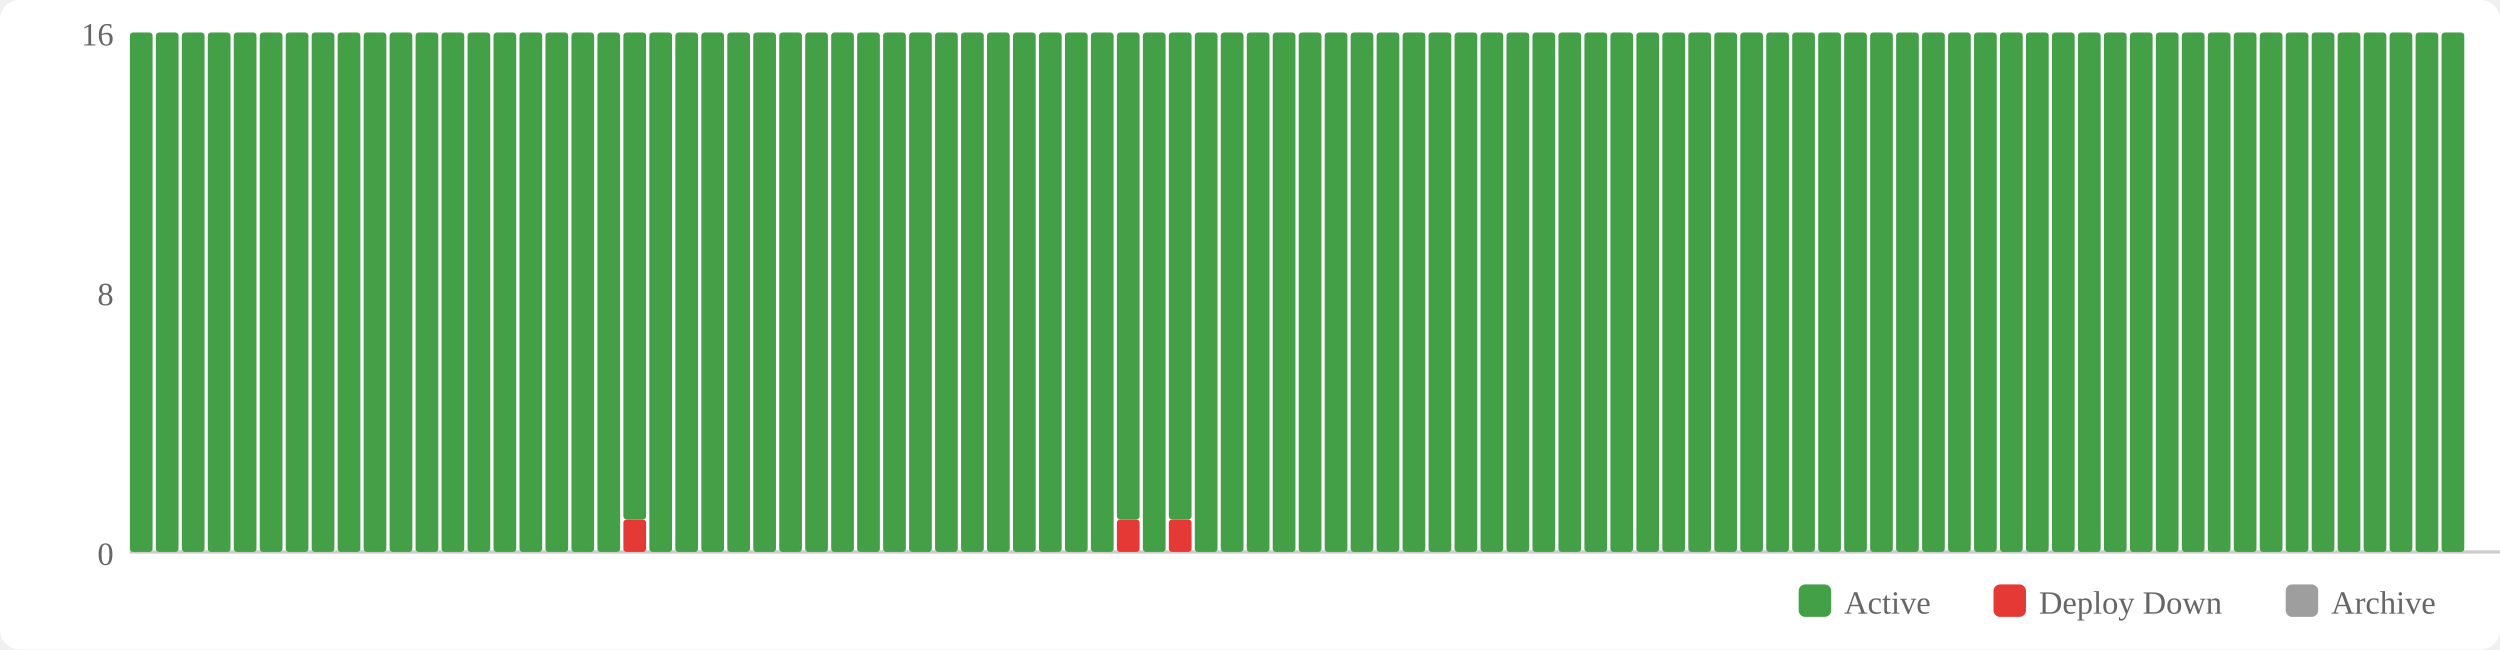
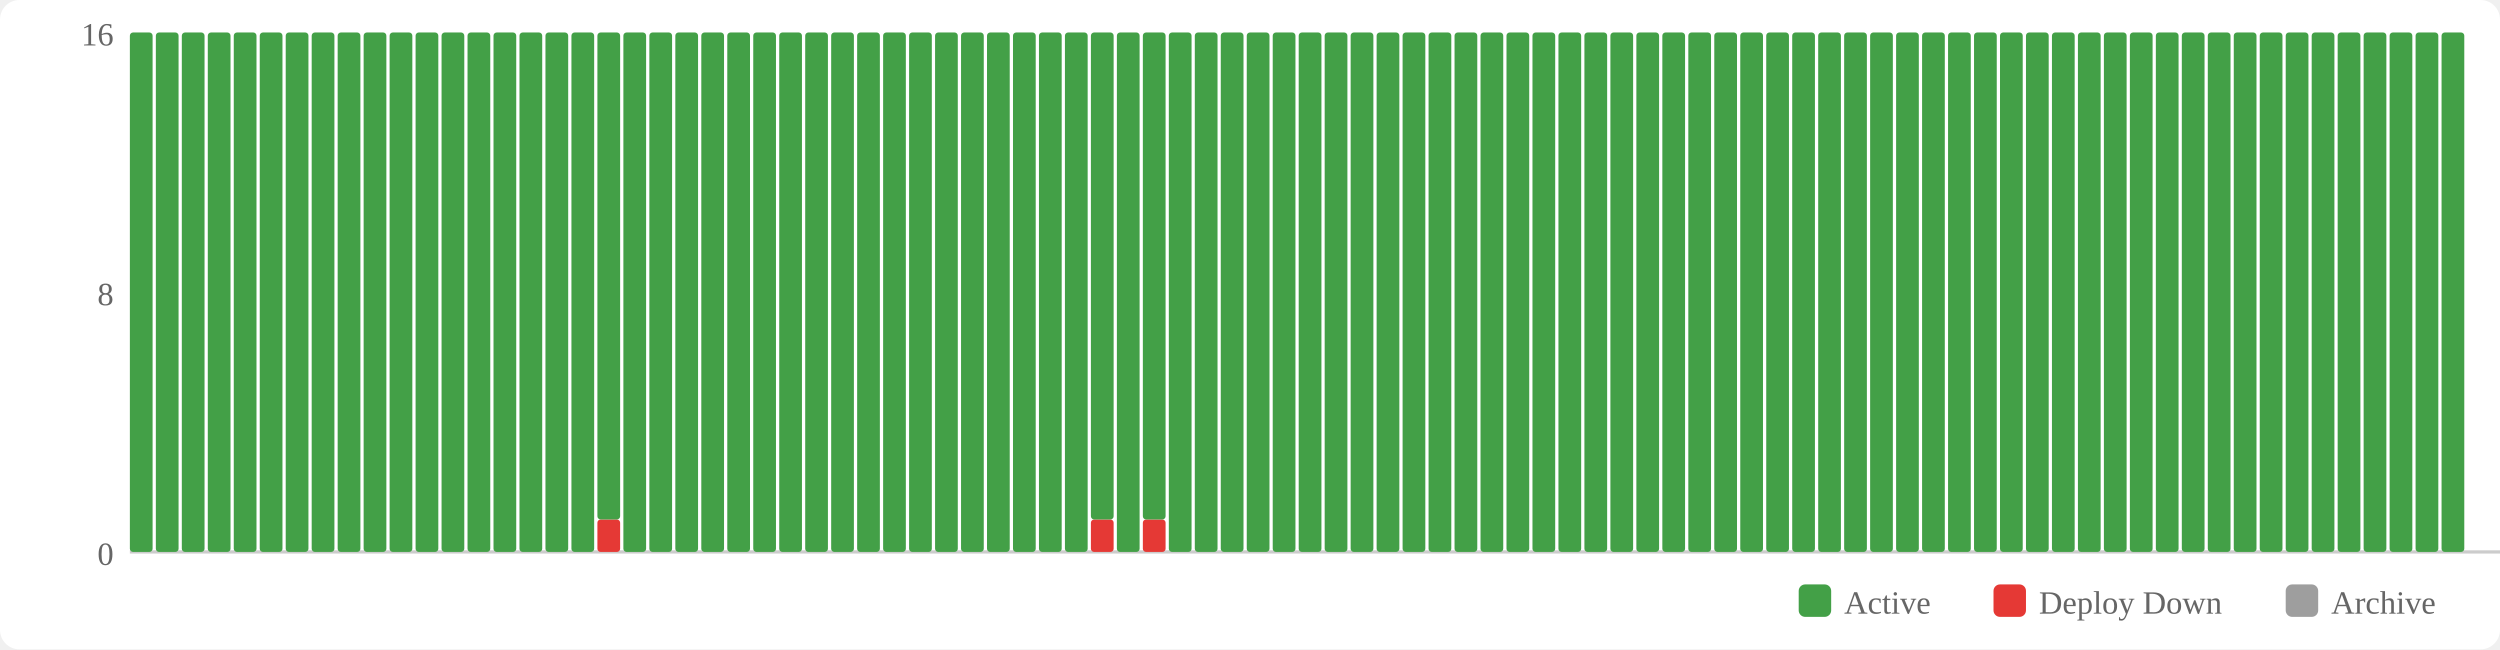
<svg xmlns="http://www.w3.org/2000/svg" width="770" height="200" viewBox="0 0 770 200">
  <rect width="770" height="200" fill="#fff" rx="6" />
  <rect x="554" y="180" width="10" height="10" fill="#43a047" rx="2" />
  <text x="568" y="189" font-size="10" fill="#666">Active</text>
  <rect x="614" y="180" width="10" height="10" fill="#e53935" rx="2" />
  <text x="628" y="189" font-size="10" fill="#666">Deploy Down</text>
  <rect x="704" y="180" width="10" height="10" fill="#9e9e9e" rx="2" />
  <text x="718" y="189" font-size="10" fill="#666">Archive</text>
  <text x="35" y="174" text-anchor="end" font-size="10" fill="#666">0</text>
  <text x="35" y="94" text-anchor="end" font-size="10" fill="#666">8</text>
  <text x="35" y="14" text-anchor="end" font-size="10" fill="#666">16</text>
  <line x1="40" y1="170" x2="770" y2="170" stroke="#ccc" stroke-width="1" />
  <rect x="40" y="10" width="7" height="160" fill="#43a047" rx="1" />
  <rect x="48" y="10" width="7" height="160" fill="#43a047" rx="1" />
  <rect x="56" y="10" width="7" height="160" fill="#43a047" rx="1" />
  <rect x="64" y="10" width="7" height="160" fill="#43a047" rx="1" />
  <rect x="72" y="10" width="7" height="160" fill="#43a047" rx="1" />
  <rect x="80" y="10" width="7" height="160" fill="#43a047" rx="1" />
  <rect x="88" y="10" width="7" height="160" fill="#43a047" rx="1" />
  <rect x="96" y="10" width="7" height="160" fill="#43a047" rx="1" />
  <rect x="104" y="10" width="7" height="160" fill="#43a047" rx="1" />
  <rect x="112" y="10" width="7" height="160" fill="#43a047" rx="1" />
  <rect x="120" y="10" width="7" height="160" fill="#43a047" rx="1" />
  <rect x="128" y="10" width="7" height="160" fill="#43a047" rx="1" />
  <rect x="136" y="10" width="7" height="160" fill="#43a047" rx="1" />
  <rect x="144" y="10" width="7" height="160" fill="#43a047" rx="1" />
  <rect x="152" y="10" width="7" height="160" fill="#43a047" rx="1" />
  <rect x="160" y="10" width="7" height="160" fill="#43a047" rx="1" />
  <rect x="168" y="10" width="7" height="160" fill="#43a047" rx="1" />
  <rect x="176" y="10" width="7" height="160" fill="#43a047" rx="1" />
-   <rect x="184" y="10" width="7" height="160" fill="#43a047" rx="1" />
-   <rect x="192" y="160" width="7" height="10" fill="#e53935" rx="1" />
-   <rect x="192" y="10" width="7" height="150" fill="#43a047" rx="1" />
+   <rect x="184" y="160" width="7" height="10" fill="#e53935" rx="1" />
+   <rect x="184" y="10" width="7" height="150" fill="#43a047" rx="1" />
+   <rect x="192" y="10" width="7" height="160" fill="#43a047" rx="1" />
  <rect x="200" y="10" width="7" height="160" fill="#43a047" rx="1" />
  <rect x="208" y="10" width="7" height="160" fill="#43a047" rx="1" />
  <rect x="216" y="10" width="7" height="160" fill="#43a047" rx="1" />
  <rect x="224" y="10" width="7" height="160" fill="#43a047" rx="1" />
  <rect x="232" y="10" width="7" height="160" fill="#43a047" rx="1" />
  <rect x="240" y="10" width="7" height="160" fill="#43a047" rx="1" />
  <rect x="248" y="10" width="7" height="160" fill="#43a047" rx="1" />
  <rect x="256" y="10" width="7" height="160" fill="#43a047" rx="1" />
  <rect x="264" y="10" width="7" height="160" fill="#43a047" rx="1" />
  <rect x="272" y="10" width="7" height="160" fill="#43a047" rx="1" />
  <rect x="280" y="10" width="7" height="160" fill="#43a047" rx="1" />
  <rect x="288" y="10" width="7" height="160" fill="#43a047" rx="1" />
  <rect x="296" y="10" width="7" height="160" fill="#43a047" rx="1" />
  <rect x="304" y="10" width="7" height="160" fill="#43a047" rx="1" />
  <rect x="312" y="10" width="7" height="160" fill="#43a047" rx="1" />
  <rect x="320" y="10" width="7" height="160" fill="#43a047" rx="1" />
  <rect x="328" y="10" width="7" height="160" fill="#43a047" rx="1" />
-   <rect x="336" y="10" width="7" height="160" fill="#43a047" rx="1" />
-   <rect x="344" y="160" width="7" height="10" fill="#e53935" rx="1" />
-   <rect x="344" y="10" width="7" height="150" fill="#43a047" rx="1" />
-   <rect x="352" y="10" width="7" height="160" fill="#43a047" rx="1" />
-   <rect x="360" y="160" width="7" height="10" fill="#e53935" rx="1" />
-   <rect x="360" y="10" width="7" height="150" fill="#43a047" rx="1" />
+   <rect x="336" y="160" width="7" height="10" fill="#e53935" rx="1" />
+   <rect x="336" y="10" width="7" height="150" fill="#43a047" rx="1" />
+   <rect x="344" y="10" width="7" height="160" fill="#43a047" rx="1" />
+   <rect x="352" y="160" width="7" height="10" fill="#e53935" rx="1" />
+   <rect x="352" y="10" width="7" height="150" fill="#43a047" rx="1" />
+   <rect x="360" y="10" width="7" height="160" fill="#43a047" rx="1" />
  <rect x="368" y="10" width="7" height="160" fill="#43a047" rx="1" />
  <rect x="376" y="10" width="7" height="160" fill="#43a047" rx="1" />
  <rect x="384" y="10" width="7" height="160" fill="#43a047" rx="1" />
  <rect x="392" y="10" width="7" height="160" fill="#43a047" rx="1" />
  <rect x="400" y="10" width="7" height="160" fill="#43a047" rx="1" />
  <rect x="408" y="10" width="7" height="160" fill="#43a047" rx="1" />
  <rect x="416" y="10" width="7" height="160" fill="#43a047" rx="1" />
  <rect x="424" y="10" width="7" height="160" fill="#43a047" rx="1" />
  <rect x="432" y="10" width="7" height="160" fill="#43a047" rx="1" />
  <rect x="440" y="10" width="7" height="160" fill="#43a047" rx="1" />
  <rect x="448" y="10" width="7" height="160" fill="#43a047" rx="1" />
  <rect x="456" y="10" width="7" height="160" fill="#43a047" rx="1" />
  <rect x="464" y="10" width="7" height="160" fill="#43a047" rx="1" />
  <rect x="472" y="10" width="7" height="160" fill="#43a047" rx="1" />
  <rect x="480" y="10" width="7" height="160" fill="#43a047" rx="1" />
  <rect x="488" y="10" width="7" height="160" fill="#43a047" rx="1" />
  <rect x="496" y="10" width="7" height="160" fill="#43a047" rx="1" />
  <rect x="504" y="10" width="7" height="160" fill="#43a047" rx="1" />
  <rect x="512" y="10" width="7" height="160" fill="#43a047" rx="1" />
  <rect x="520" y="10" width="7" height="160" fill="#43a047" rx="1" />
  <rect x="528" y="10" width="7" height="160" fill="#43a047" rx="1" />
  <rect x="536" y="10" width="7" height="160" fill="#43a047" rx="1" />
  <rect x="544" y="10" width="7" height="160" fill="#43a047" rx="1" />
  <rect x="552" y="10" width="7" height="160" fill="#43a047" rx="1" />
  <rect x="560" y="10" width="7" height="160" fill="#43a047" rx="1" />
  <rect x="568" y="10" width="7" height="160" fill="#43a047" rx="1" />
  <rect x="576" y="10" width="7" height="160" fill="#43a047" rx="1" />
  <rect x="584" y="10" width="7" height="160" fill="#43a047" rx="1" />
  <rect x="592" y="10" width="7" height="160" fill="#43a047" rx="1" />
  <rect x="600" y="10" width="7" height="160" fill="#43a047" rx="1" />
  <rect x="608" y="10" width="7" height="160" fill="#43a047" rx="1" />
  <rect x="616" y="10" width="7" height="160" fill="#43a047" rx="1" />
  <rect x="624" y="10" width="7" height="160" fill="#43a047" rx="1" />
  <rect x="632" y="10" width="7" height="160" fill="#43a047" rx="1" />
  <rect x="640" y="10" width="7" height="160" fill="#43a047" rx="1" />
  <rect x="648" y="10" width="7" height="160" fill="#43a047" rx="1" />
  <rect x="656" y="10" width="7" height="160" fill="#43a047" rx="1" />
  <rect x="664" y="10" width="7" height="160" fill="#43a047" rx="1" />
  <rect x="672" y="10" width="7" height="160" fill="#43a047" rx="1" />
  <rect x="680" y="10" width="7" height="160" fill="#43a047" rx="1" />
  <rect x="688" y="10" width="7" height="160" fill="#43a047" rx="1" />
  <rect x="696" y="10" width="7" height="160" fill="#43a047" rx="1" />
  <rect x="704" y="10" width="7" height="160" fill="#43a047" rx="1" />
  <rect x="712" y="10" width="7" height="160" fill="#43a047" rx="1" />
  <rect x="720" y="10" width="7" height="160" fill="#43a047" rx="1" />
  <rect x="728" y="10" width="7" height="160" fill="#43a047" rx="1" />
  <rect x="736" y="10" width="7" height="160" fill="#43a047" rx="1" />
  <rect x="744" y="10" width="7" height="160" fill="#43a047" rx="1" />
  <rect x="752" y="10" width="7" height="160" fill="#43a047" rx="1" />
</svg>
